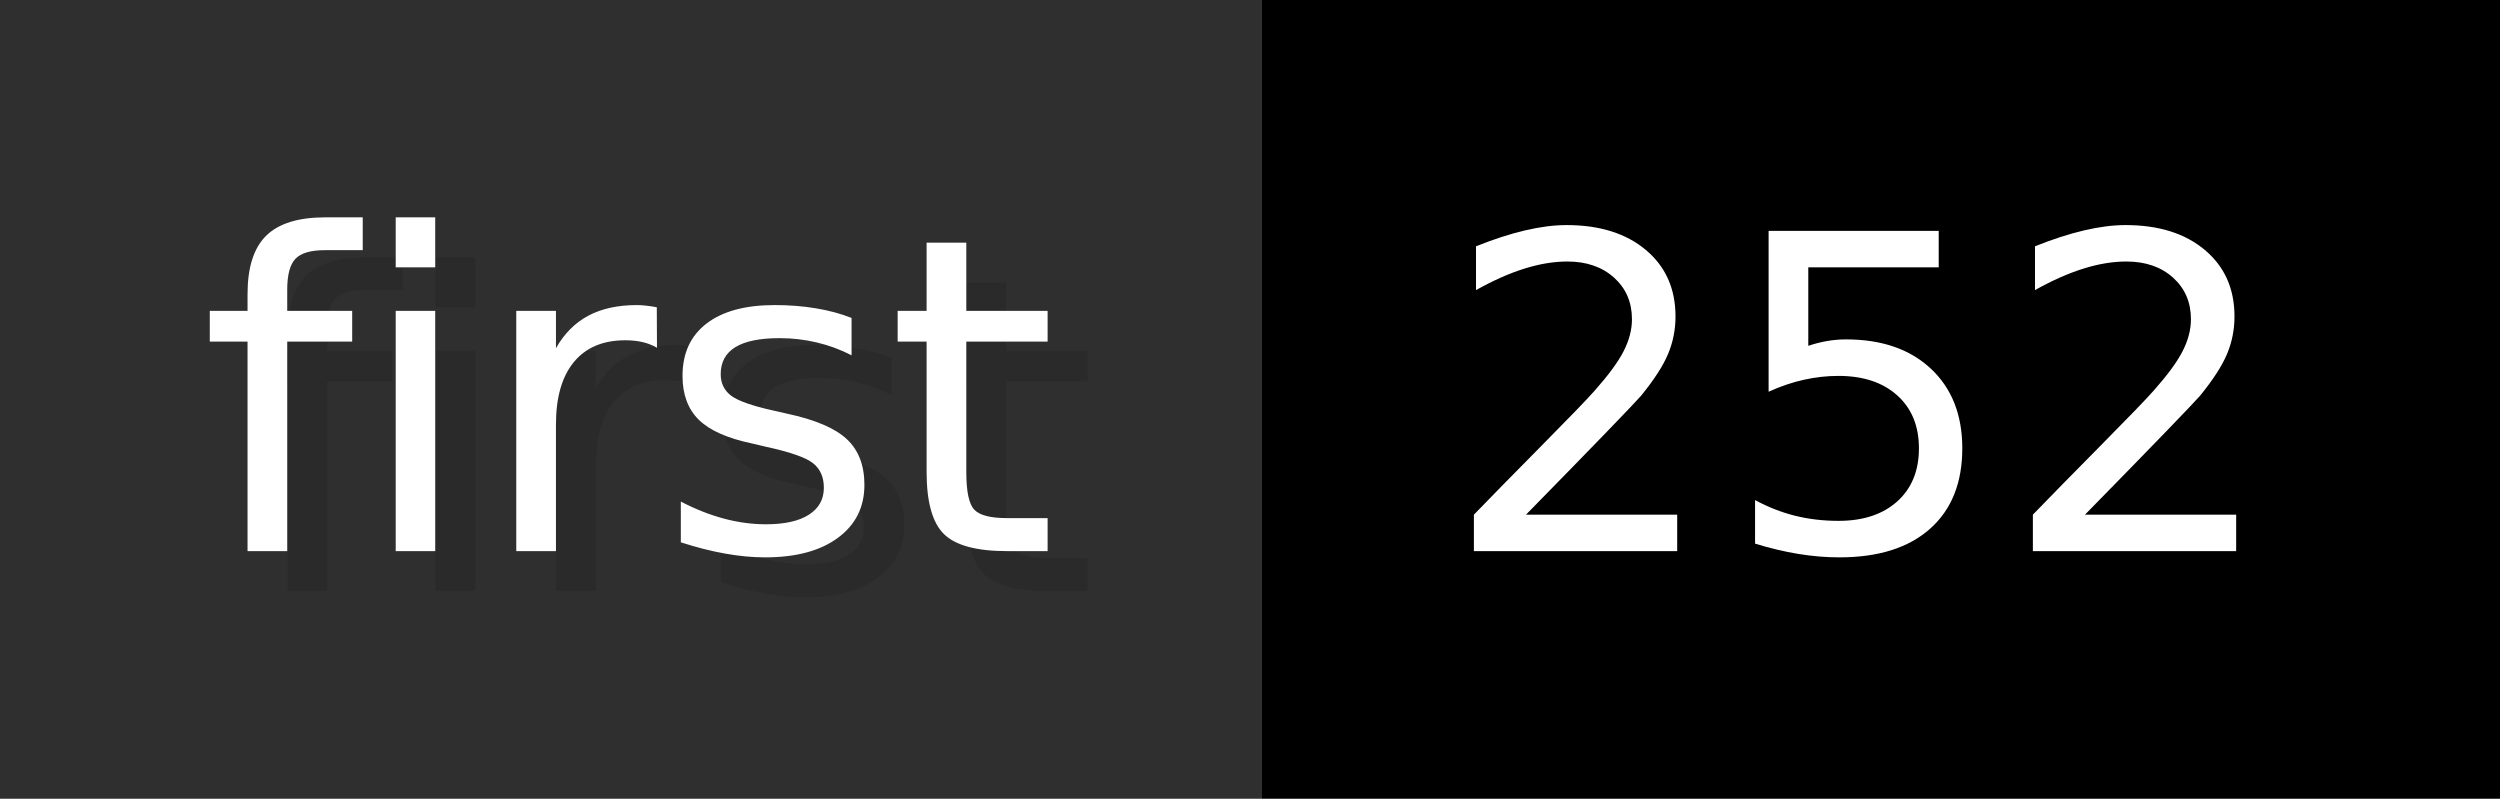
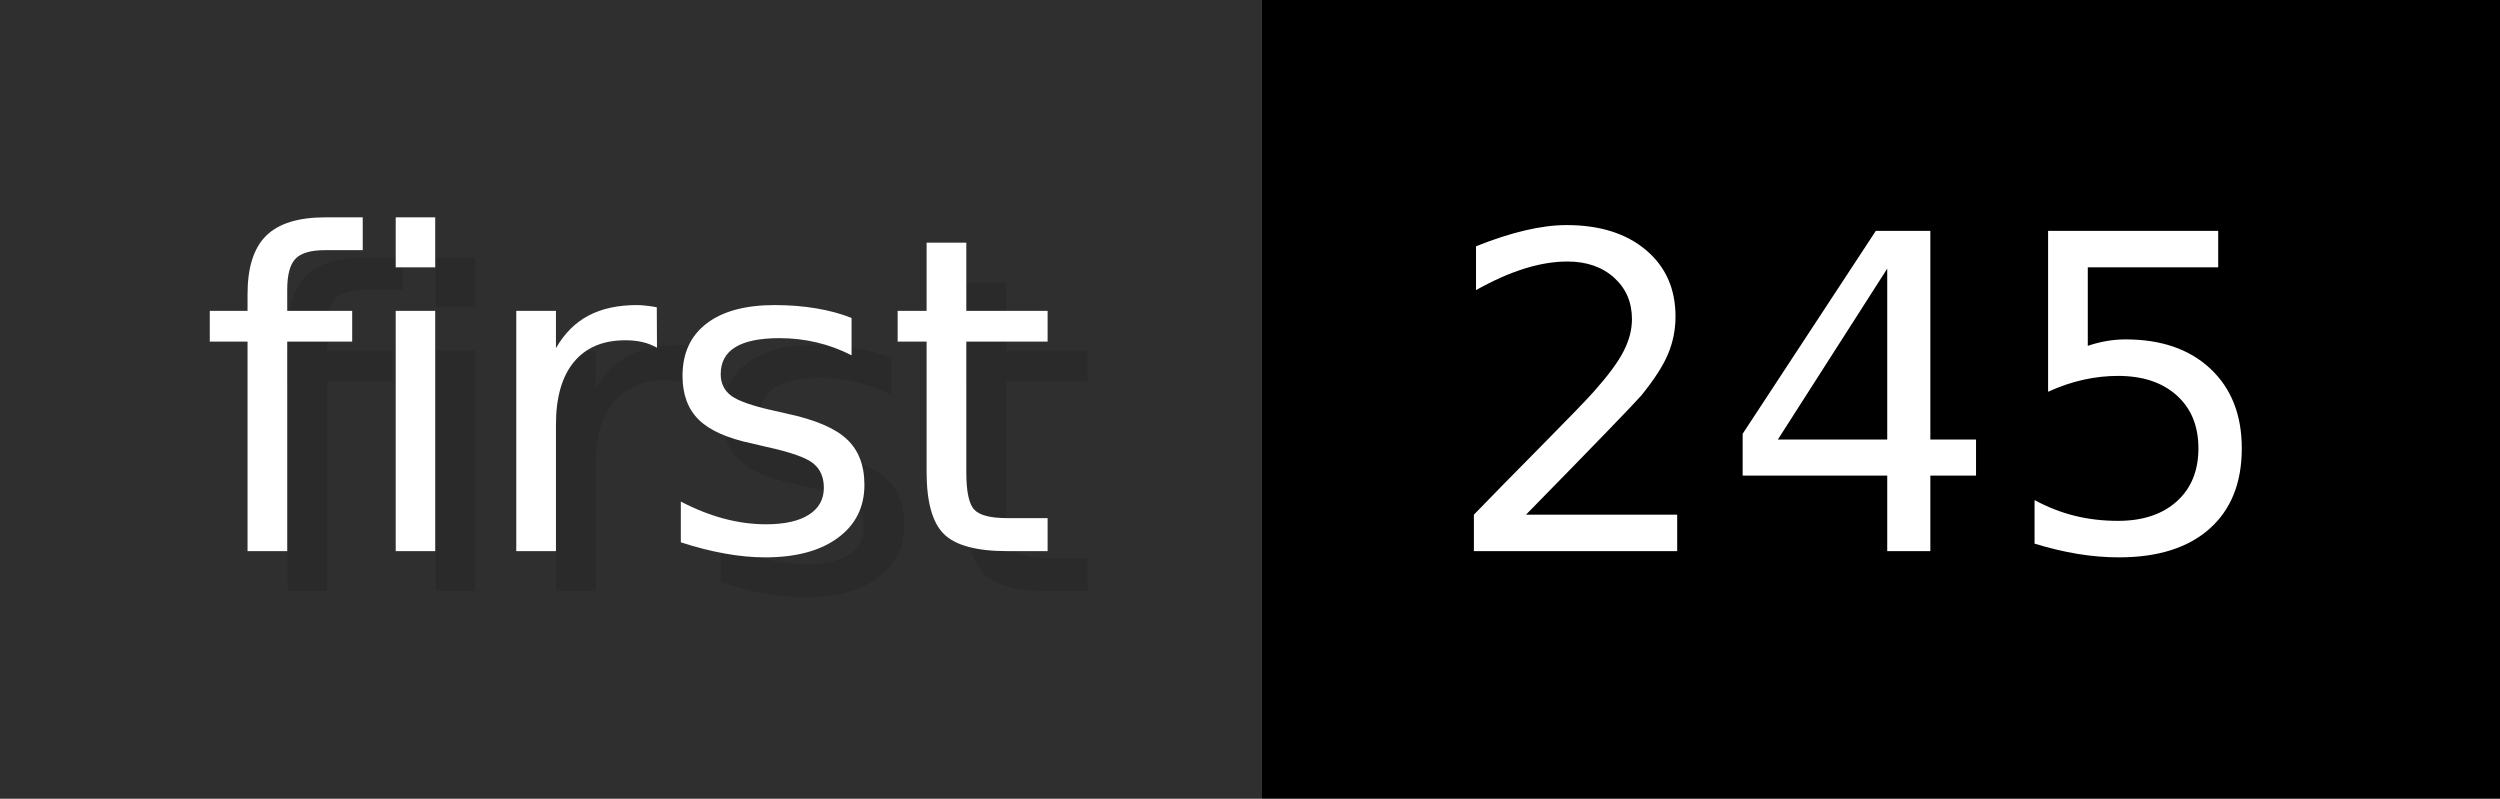
- <svg xmlns="http://www.w3.org/2000/svg" width="62.6" height="20" viewBox="0 0 626 200" role="img" aria-label="first: 252">
+ <svg xmlns="http://www.w3.org/2000/svg" width="62.6" height="20" viewBox="0 0 626 200" role="img" aria-label="first: 245">
  <g>
    <rect fill="#2F2F2F" width="316" height="200" />
    <rect fill="#" x="316" width="310" height="200" />
  </g>
  <g aria-hidden="true" fill="#fff" text-anchor="start" font-family="Verdana,DejaVu Sans,sans-serif" font-size="110">
    <text x="60" y="148" textLength="216" fill="#000" opacity="0.1">first</text>
    <text x="50" y="138" textLength="216">first</text>
-     <text x="371" y="148" textLength="210" fill="#000" opacity="0.1">252</text>
-     <text x="361" y="138" textLength="210">252</text>
+     <text x="371" y="148" textLength="210" fill="#000" opacity="0.1">245</text>
+     <text x="361" y="138" textLength="210">245</text>
  </g>
</svg>
